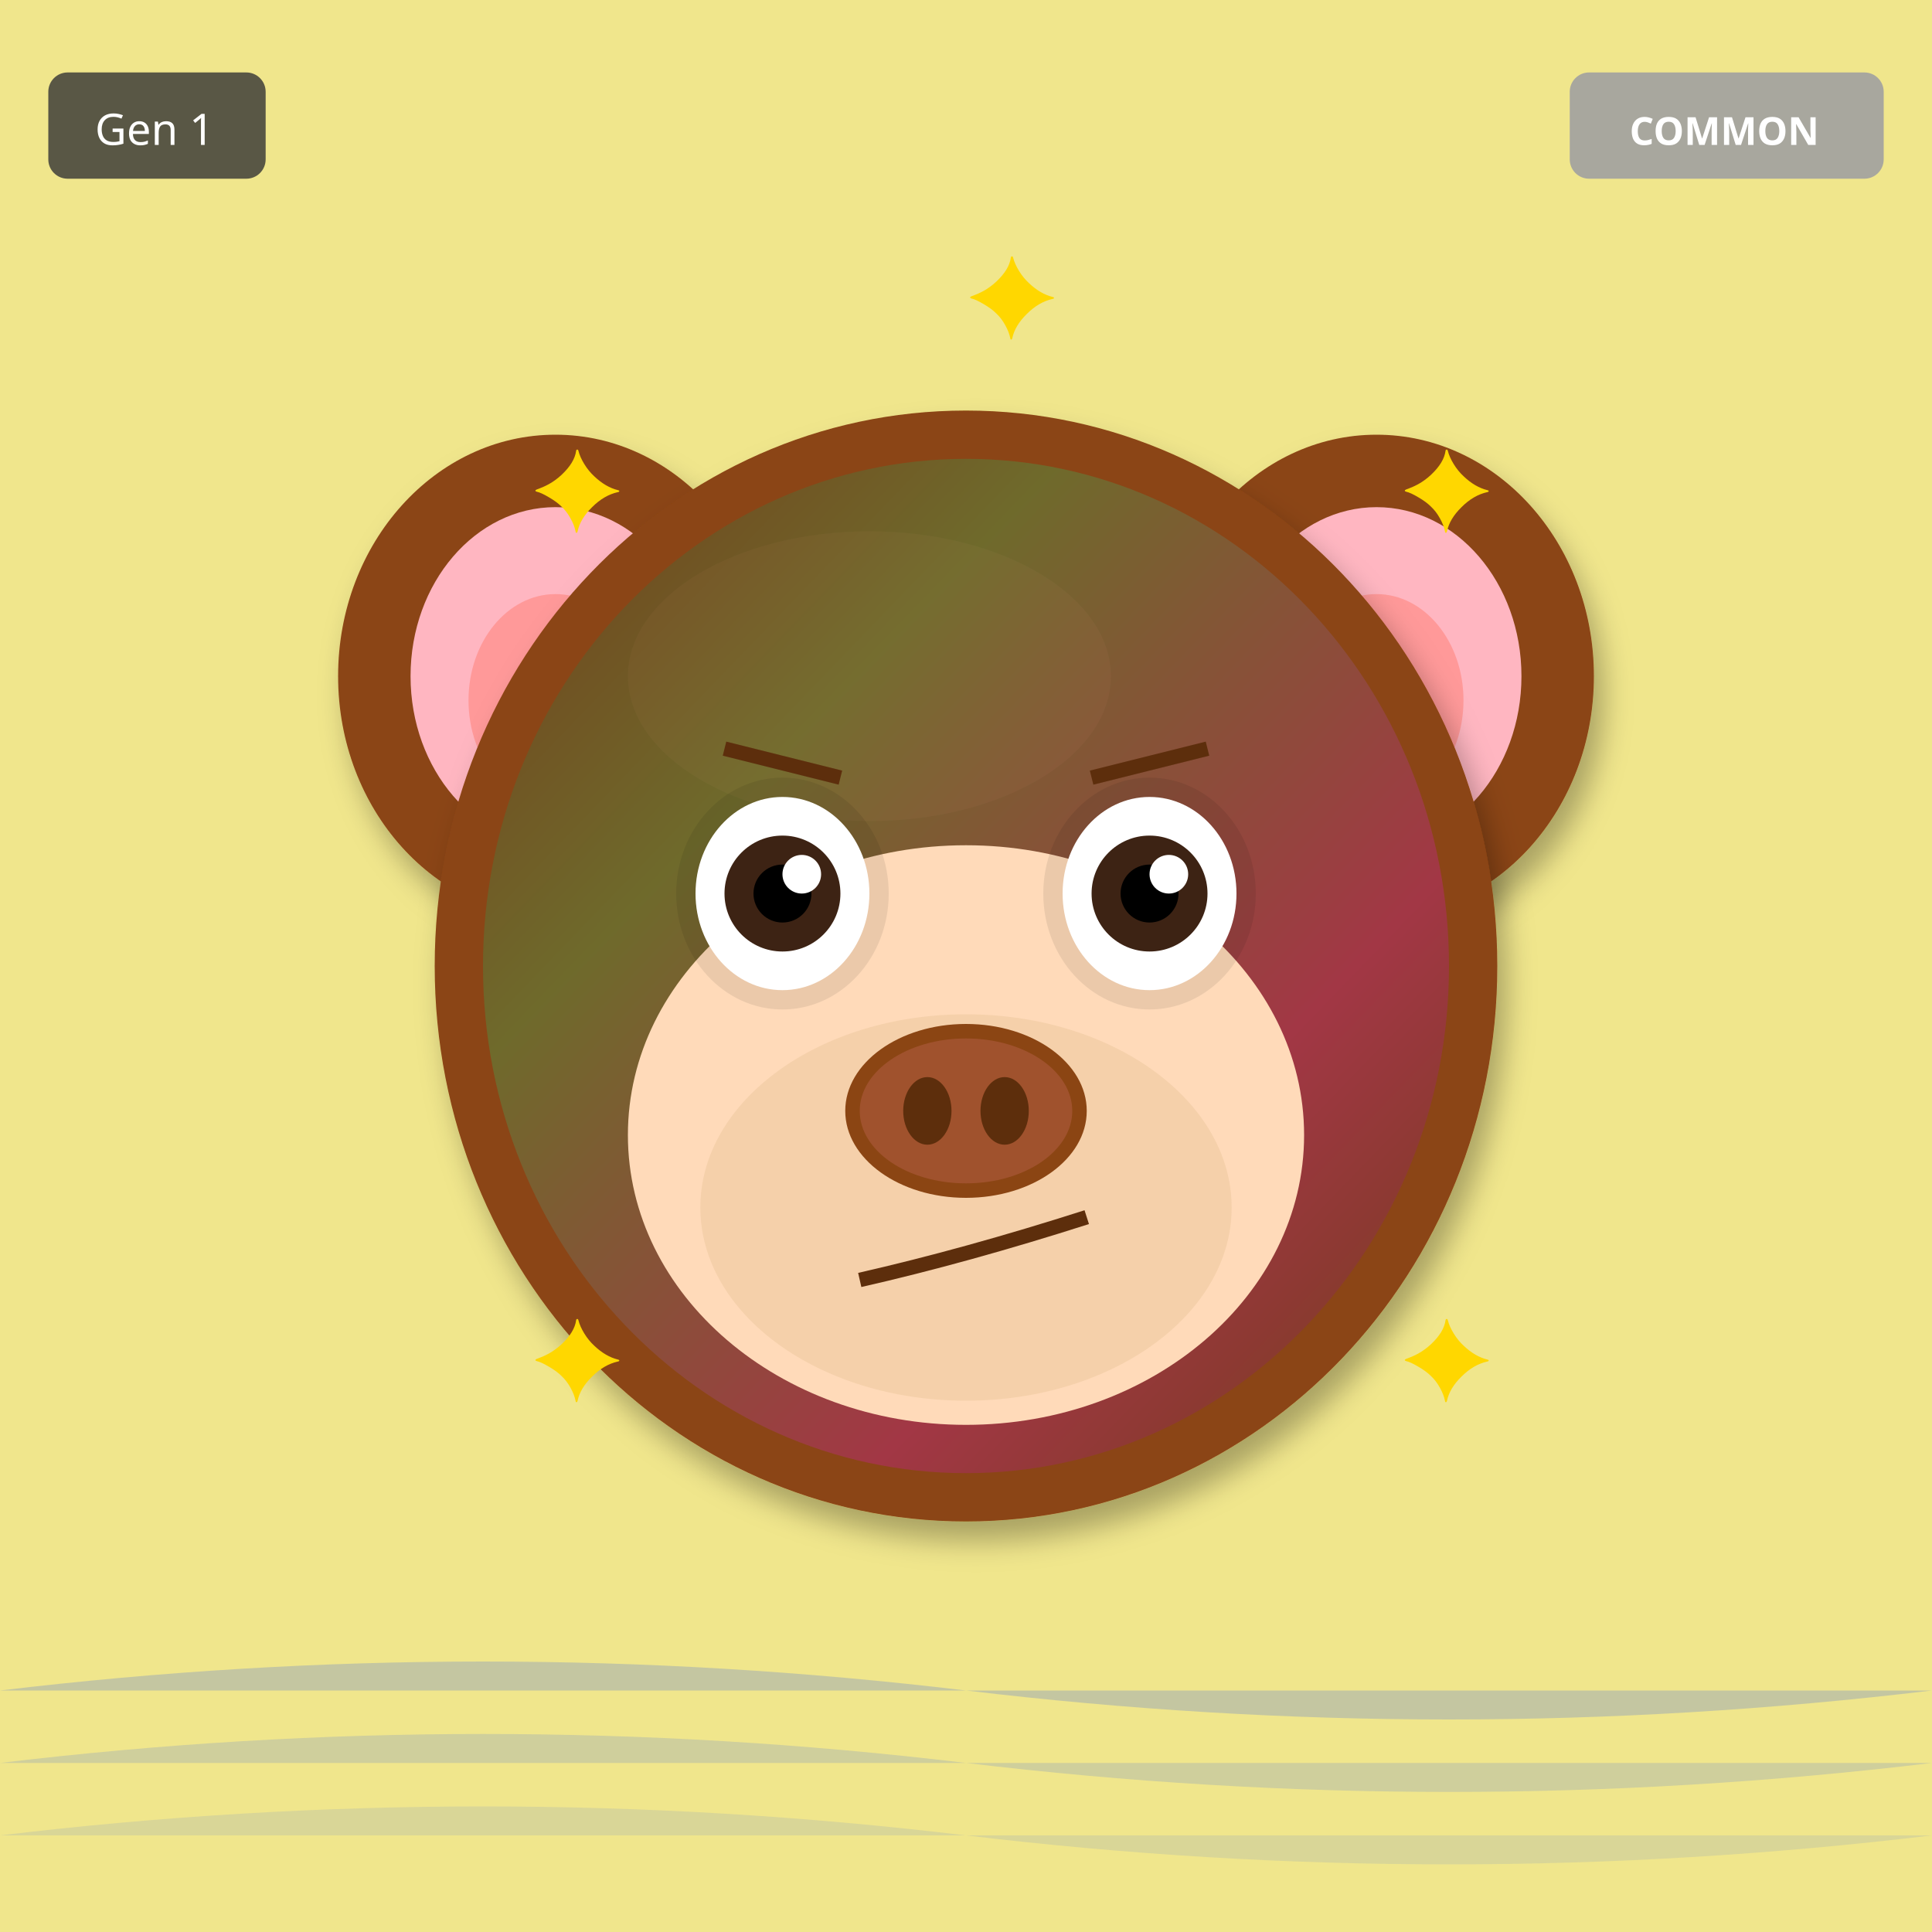
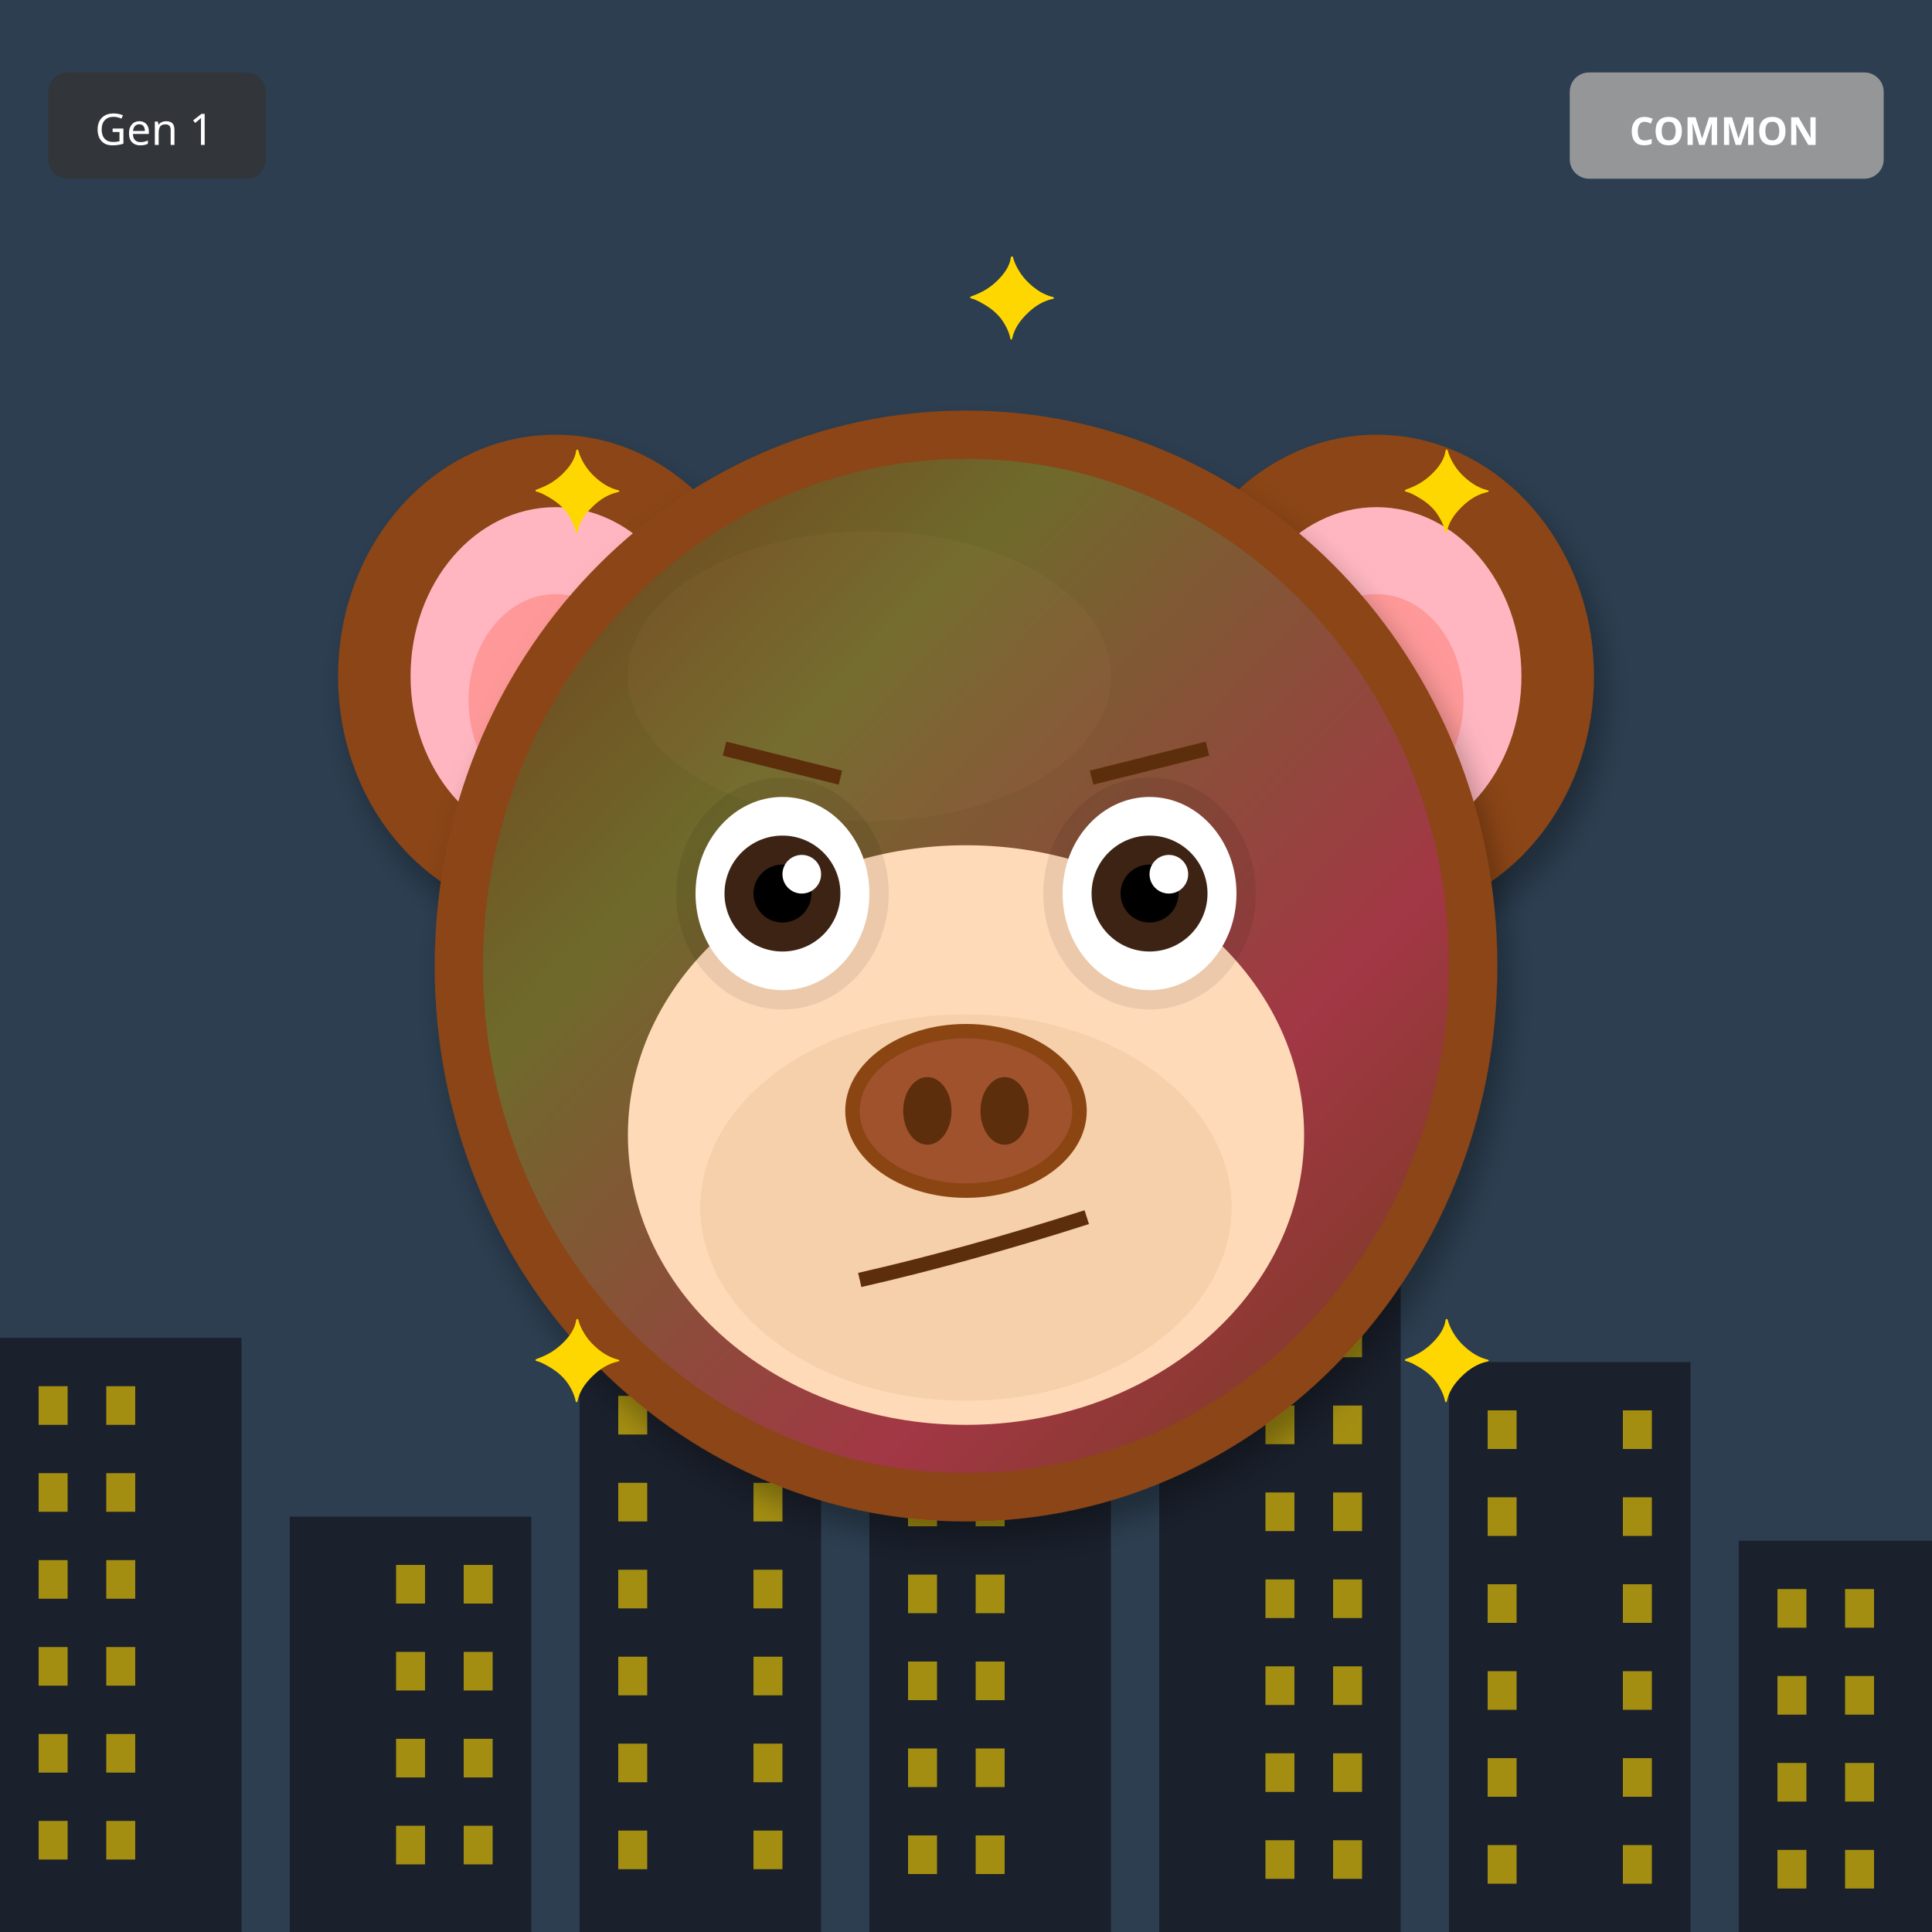
<svg xmlns="http://www.w3.org/2000/svg" width="400" height="400" viewBox="0 0 400 400">
  <defs>
    <filter id="shadow" x="-20%" y="-20%" width="140%" height="140%">
      <feDropShadow dx="2" dy="4" stdDeviation="3" flood-opacity="0.3" />
    </filter>
    <filter id="glow" x="-50%" y="-50%" width="200%" height="200%">
      <feGaussianBlur stdDeviation="8" result="blur" />
      <feMerge>
        <feMergeNode in="blur" />
        <feMergeNode in="SourceGraphic" />
      </feMerge>
    </filter>
    <linearGradient id="rainbow-body" x1="0%" y1="0%" x2="100%" y2="100%">
      <stop offset="0%" stop-color="#FF6B6B" />
      <stop offset="25%" stop-color="#FFE66D" />
      <stop offset="50%" stop-color="#4ECDC4" />
      <stop offset="75%" stop-color="#45B7D1" />
      <stop offset="100%" stop-color="#DDA0DD" />
    </linearGradient>
    <radialGradient id="galaxy-body" cx="30%" cy="30%">
      <stop offset="0%" stop-color="#E6E6FA" />
      <stop offset="50%" stop-color="#9370DB" />
      <stop offset="100%" stop-color="#1A0033" />
    </radialGradient>
    <linearGradient id="holo-body" x1="0%" y1="0%" x2="100%" y2="100%">
      <stop offset="0%" stop-color="#FF00FF" />
      <stop offset="50%" stop-color="#00FFFF" />
      <stop offset="100%" stop-color="#FFFF00" />
    </linearGradient>
    <linearGradient id="sky-gradient" x1="0%" y1="0%" x2="0%" y2="100%">
      <stop offset="0%" stop-color="#87CEEB" />
      <stop offset="100%" stop-color="#E0F4FF" />
    </linearGradient>
    <linearGradient id="grass-gradient" x1="0%" y1="0%" x2="0%" y2="100%">
      <stop offset="0%" stop-color="#90EE90" />
      <stop offset="100%" stop-color="#228B22" />
    </linearGradient>
    <linearGradient id="sunset-gradient" x1="0%" y1="0%" x2="0%" y2="100%">
      <stop offset="0%" stop-color="#FF6B6B" />
      <stop offset="50%" stop-color="#FFE66D" />
      <stop offset="100%" stop-color="#4ECDC4" />
    </linearGradient>
    <linearGradient id="aurora-gradient" x1="0%" y1="0%" x2="100%" y2="100%">
      <stop offset="0%" stop-color="#0D1B2A" />
      <stop offset="30%" stop-color="#00FF7F" />
      <stop offset="70%" stop-color="#FF00FF" />
      <stop offset="100%" stop-color="#0D1B2A" />
    </linearGradient>
    <radialGradient id="multiverse-gradient" cx="50%" cy="50%">
      <stop offset="0%" stop-color="#FFD700" />
      <stop offset="40%" stop-color="#FF00FF" />
      <stop offset="70%" stop-color="#00FFFF" />
      <stop offset="100%" stop-color="#000" />
    </radialGradient>
    <linearGradient id="rift-gradient" x1="0%" y1="0%" x2="100%" y2="100%">
      <stop offset="0%" stop-color="#000" />
      <stop offset="30%" stop-color="#9400D3" />
      <stop offset="50%" stop-color="#00FFFF" />
      <stop offset="70%" stop-color="#9400D3" />
      <stop offset="100%" stop-color="#000" />
    </linearGradient>
    <linearGradient id="heaven-gradient" x1="0%" y1="0%" x2="0%" y2="100%">
      <stop offset="0%" stop-color="#FFF" />
      <stop offset="50%" stop-color="#FFD700" stop-opacity="0.3" />
      <stop offset="100%" stop-color="#F0F8FF" />
    </linearGradient>
    <clipPath id="head-clip">
      <ellipse cx="200" cy="200" rx="110" ry="115" />
    </clipPath>
  </defs>
-   <rect width="400" height="400" fill="#F0E68C" />
-   <path d="M0 350 Q100 338 200 350 T400 350" fill="#4169E1" opacity="0.25" />
-   <path d="M0 365 Q100 353 200 365 T400 365" fill="#4169E1" opacity="0.19" />
-   <path d="M0 380 Q100 368 200 380 T400 380" fill="#4169E1" opacity="0.13" />
+   <rect width="400" height="400" fill="#2C3E50" />
+   <rect x="0" y="277" width="50" height="123" fill="#1A202C" />
+   <rect x="8" y="287" width="6" height="8" fill="#FFD700" opacity="0.6" />
+   <rect x="22" y="287" width="6" height="8" fill="#FFD700" opacity="0.6" />
+   <rect x="8" y="305" width="6" height="8" fill="#FFD700" opacity="0.6" />
+   <rect x="22" y="305" width="6" height="8" fill="#FFD700" opacity="0.6" />
+   <rect x="8" y="323" width="6" height="8" fill="#FFD700" opacity="0.6" />
+   <rect x="22" y="323" width="6" height="8" fill="#FFD700" opacity="0.6" />
+   <rect x="8" y="341" width="6" height="8" fill="#FFD700" opacity="0.6" />
+   <rect x="22" y="341" width="6" height="8" fill="#FFD700" opacity="0.6" />
+   <rect x="8" y="359" width="6" height="8" fill="#FFD700" opacity="0.6" />
+   <rect x="22" y="359" width="6" height="8" fill="#FFD700" opacity="0.6" />
+   <rect x="8" y="377" width="6" height="8" fill="#FFD700" opacity="0.6" />
+   <rect x="22" y="377" width="6" height="8" fill="#FFD700" opacity="0.6" />
+   <rect x="60" y="314" width="50" height="86" fill="#1A202C" />
+   <rect x="82" y="324" width="6" height="8" fill="#FFD700" opacity="0.6" />
+   <rect x="96" y="324" width="6" height="8" fill="#FFD700" opacity="0.6" />
+   <rect x="82" y="342" width="6" height="8" fill="#FFD700" opacity="0.6" />
+   <rect x="96" y="342" width="6" height="8" fill="#FFD700" opacity="0.6" />
+   <rect x="82" y="360" width="6" height="8" fill="#FFD700" opacity="0.6" />
+   <rect x="96" y="360" width="6" height="8" fill="#FFD700" opacity="0.6" />
+   <rect x="82" y="378" width="6" height="8" fill="#FFD700" opacity="0.6" />
+   <rect x="96" y="378" width="6" height="8" fill="#FFD700" opacity="0.6" />
+   <rect x="120" y="261" width="50" height="139" fill="#1A202C" />
+   <rect x="128" y="271" width="6" height="8" fill="#FFD700" opacity="0.6" />
+   <rect x="156" y="271" width="6" height="8" fill="#FFD700" opacity="0.6" />
+   <rect x="128" y="289" width="6" height="8" fill="#FFD700" opacity="0.6" />
+   <rect x="156" y="289" width="6" height="8" fill="#FFD700" opacity="0.6" />
+   <rect x="128" y="307" width="6" height="8" fill="#FFD700" opacity="0.6" />
+   <rect x="156" y="307" width="6" height="8" fill="#FFD700" opacity="0.6" />
+   <rect x="128" y="325" width="6" height="8" fill="#FFD700" opacity="0.6" />
+   <rect x="156" y="325" width="6" height="8" fill="#FFD700" opacity="0.6" />
+   <rect x="128" y="343" width="6" height="8" fill="#FFD700" opacity="0.6" />
+   <rect x="156" y="343" width="6" height="8" fill="#FFD700" opacity="0.6" />
+   <rect x="128" y="361" width="6" height="8" fill="#FFD700" opacity="0.6" />
+   <rect x="156" y="361" width="6" height="8" fill="#FFD700" opacity="0.6" />
+   <rect x="128" y="379" width="6" height="8" fill="#FFD700" opacity="0.6" />
+   <rect x="156" y="379" width="6" height="8" fill="#FFD700" opacity="0.6" />
+   <rect x="180" y="298" width="50" height="102" fill="#1A202C" />
+   <rect x="188" y="308" width="6" height="8" fill="#FFD700" opacity="0.6" />
+   <rect x="202" y="308" width="6" height="8" fill="#FFD700" opacity="0.6" />
+   <rect x="188" y="326" width="6" height="8" fill="#FFD700" opacity="0.6" />
+   <rect x="202" y="326" width="6" height="8" fill="#FFD700" opacity="0.6" />
+   <rect x="188" y="344" width="6" height="8" fill="#FFD700" opacity="0.6" />
+   <rect x="202" y="344" width="6" height="8" fill="#FFD700" opacity="0.6" />
+   <rect x="188" y="362" width="6" height="8" fill="#FFD700" opacity="0.6" />
+   <rect x="202" y="362" width="6" height="8" fill="#FFD700" opacity="0.6" />
+   <rect x="188" y="380" width="6" height="8" fill="#FFD700" opacity="0.6" />
+   <rect x="202" y="380" width="6" height="8" fill="#FFD700" opacity="0.6" />
+   <rect x="240" y="245" width="50" height="155" fill="#1A202C" />
+   <rect x="262" y="255" width="6" height="8" fill="#FFD700" opacity="0.6" />
+   <rect x="276" y="255" width="6" height="8" fill="#FFD700" opacity="0.6" />
+   <rect x="262" y="273" width="6" height="8" fill="#FFD700" opacity="0.6" />
+   <rect x="276" y="273" width="6" height="8" fill="#FFD700" opacity="0.6" />
+   <rect x="262" y="291" width="6" height="8" fill="#FFD700" opacity="0.6" />
+   <rect x="276" y="291" width="6" height="8" fill="#FFD700" opacity="0.6" />
+   <rect x="262" y="309" width="6" height="8" fill="#FFD700" opacity="0.6" />
+   <rect x="276" y="309" width="6" height="8" fill="#FFD700" opacity="0.6" />
+   <rect x="262" y="327" width="6" height="8" fill="#FFD700" opacity="0.6" />
+   <rect x="276" y="327" width="6" height="8" fill="#FFD700" opacity="0.6" />
+   <rect x="262" y="345" width="6" height="8" fill="#FFD700" opacity="0.6" />
+   <rect x="276" y="345" width="6" height="8" fill="#FFD700" opacity="0.6" />
+   <rect x="262" y="363" width="6" height="8" fill="#FFD700" opacity="0.6" />
+   <rect x="276" y="363" width="6" height="8" fill="#FFD700" opacity="0.6" />
+   <rect x="262" y="381" width="6" height="8" fill="#FFD700" opacity="0.6" />
+   <rect x="276" y="381" width="6" height="8" fill="#FFD700" opacity="0.6" />
+   <rect x="300" y="282" width="50" height="118" fill="#1A202C" />
+   <rect x="308" y="292" width="6" height="8" fill="#FFD700" opacity="0.6" />
+   <rect x="336" y="292" width="6" height="8" fill="#FFD700" opacity="0.6" />
+   <rect x="308" y="310" width="6" height="8" fill="#FFD700" opacity="0.6" />
+   <rect x="336" y="310" width="6" height="8" fill="#FFD700" opacity="0.6" />
+   <rect x="308" y="328" width="6" height="8" fill="#FFD700" opacity="0.6" />
+   <rect x="336" y="328" width="6" height="8" fill="#FFD700" opacity="0.6" />
+   <rect x="308" y="346" width="6" height="8" fill="#FFD700" opacity="0.6" />
+   <rect x="336" y="346" width="6" height="8" fill="#FFD700" opacity="0.6" />
+   <rect x="308" y="364" width="6" height="8" fill="#FFD700" opacity="0.6" />
+   <rect x="336" y="364" width="6" height="8" fill="#FFD700" opacity="0.6" />
+   <rect x="308" y="382" width="6" height="8" fill="#FFD700" opacity="0.6" />
+   <rect x="336" y="382" width="6" height="8" fill="#FFD700" opacity="0.6" />
+   <rect x="360" y="319" width="50" height="81" fill="#1A202C" />
+   <rect x="368" y="329" width="6" height="8" fill="#FFD700" opacity="0.6" />
+   <rect x="382" y="329" width="6" height="8" fill="#FFD700" opacity="0.6" />
+   <rect x="368" y="347" width="6" height="8" fill="#FFD700" opacity="0.6" />
+   <rect x="382" y="347" width="6" height="8" fill="#FFD700" opacity="0.6" />
+   <rect x="368" y="365" width="6" height="8" fill="#FFD700" opacity="0.6" />
+   <rect x="382" y="365" width="6" height="8" fill="#FFD700" opacity="0.6" />
+   <rect x="368" y="383" width="6" height="8" fill="#FFD700" opacity="0.6" />
+   <rect x="382" y="383" width="6" height="8" fill="#FFD700" opacity="0.6" />
  <ellipse cx="115" cy="140" rx="45" ry="50" fill="#8B4513" filter="url(#shadow)" />
  <ellipse cx="115" cy="140" rx="30" ry="35" fill="#FFB6C1" />
  <ellipse cx="115" cy="145" rx="18" ry="22" fill="#FF9999" />
  <ellipse cx="285" cy="140" rx="45" ry="50" fill="#8B4513" filter="url(#shadow)" />
  <ellipse cx="285" cy="140" rx="30" ry="35" fill="#FFB6C1" />
  <ellipse cx="285" cy="145" rx="18" ry="22" fill="#FF9999" />
  <ellipse cx="200" cy="200" rx="110" ry="115" fill="#8B4513" filter="url(#shadow)" />
  <ellipse cx="180" cy="140" rx="50" ry="30" fill="#A0522D" opacity="0.3" />
  <g clip-path="url(#head-clip)">
    <ellipse cx="200" cy="200" rx="100" ry="105" fill="url(#aurora-gradient)" opacity="0.2" />
  </g>
  <ellipse cx="200" cy="235" rx="70" ry="60" fill="#FFDAB9" />
  <ellipse cx="200" cy="250" rx="55" ry="40" fill="#DEB887" opacity="0.3" />
  <ellipse cx="162" cy="185" rx="22" ry="24" fill="#000" opacity="0.08" />
  <ellipse cx="238" cy="185" rx="22" ry="24" fill="#000" opacity="0.08" />
  <ellipse cx="162" cy="185" rx="18" ry="20" fill="white" />
  <circle cx="162" cy="185" r="12" fill="#3D2314" />
  <circle cx="162" cy="185" r="6" fill="#000" />
  <circle cx="166" cy="181" r="4" fill="white" />
  <ellipse cx="238" cy="185" rx="18" ry="20" fill="white" />
  <circle cx="238" cy="185" r="12" fill="#3D2314" />
  <circle cx="238" cy="185" r="6" fill="#000" />
  <circle cx="242" cy="181" r="4" fill="white" />
  <g>
    <ellipse cx="200" cy="230" rx="25" ry="18" fill="#8B4513" />
    <ellipse cx="200" cy="230" rx="22" ry="15" fill="#A0522D" />
    <ellipse cx="192" cy="230" rx="5" ry="7" fill="#5D2E0C" />
    <ellipse cx="208" cy="230" rx="5" ry="7" fill="#5D2E0C" />
  </g>
  <path d="M178 265 Q200 260 225 252" stroke="#5D2E0C" stroke-width="3" fill="none" />
  <line x1="150" y1="155" x2="174" y2="161" stroke="#5D2E0C" stroke-width="3" />
  <line x1="226" y1="161" x2="250" y2="155" stroke="#5D2E0C" stroke-width="3" />
  <text x="110" y="110" font-size="24" fill="#FFD700">✦</text>
  <text x="290" y="110" font-size="24" fill="#FFD700">✦</text>
  <text x="110" y="290" font-size="24" fill="#FFD700">✦</text>
  <text x="290" y="290" font-size="24" fill="#FFD700">✦</text>
  <text x="200" y="70" font-size="24" fill="#FFD700">✦</text>
  <g transform="translate(325, 15)">
    <rect width="65" height="22" rx="4" fill="#A0A0A0" opacity="0.9" />
    <text x="32" y="15" font-size="8" fill="#FFF" text-anchor="middle" font-family="sans-serif" font-weight="bold">COMMON</text>
  </g>
  <g transform="translate(10, 15)">
    <rect width="45" height="22" rx="4" fill="#333" opacity="0.8" />
    <text x="22" y="15" font-size="9" fill="#FFF" text-anchor="middle" font-family="sans-serif">Gen 1</text>
  </g>
</svg>
